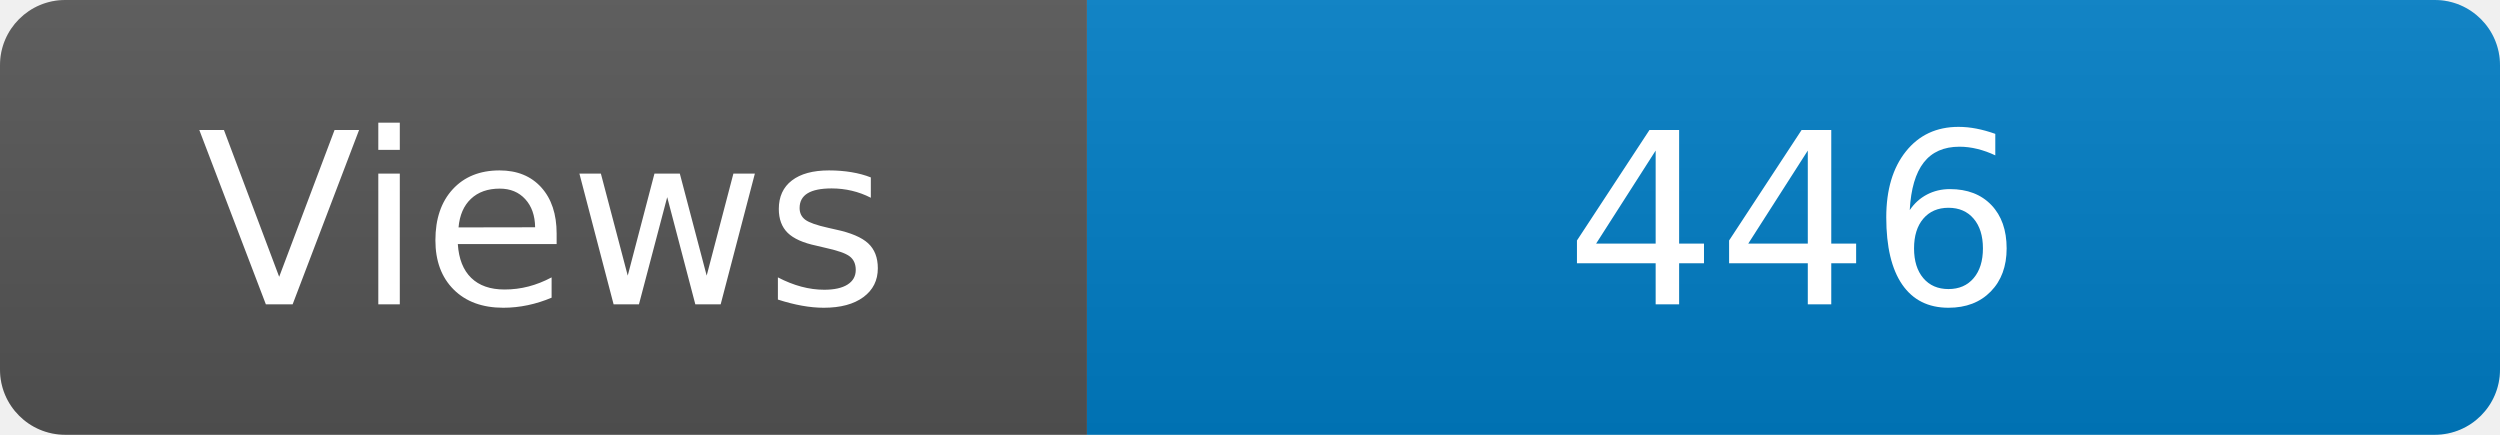
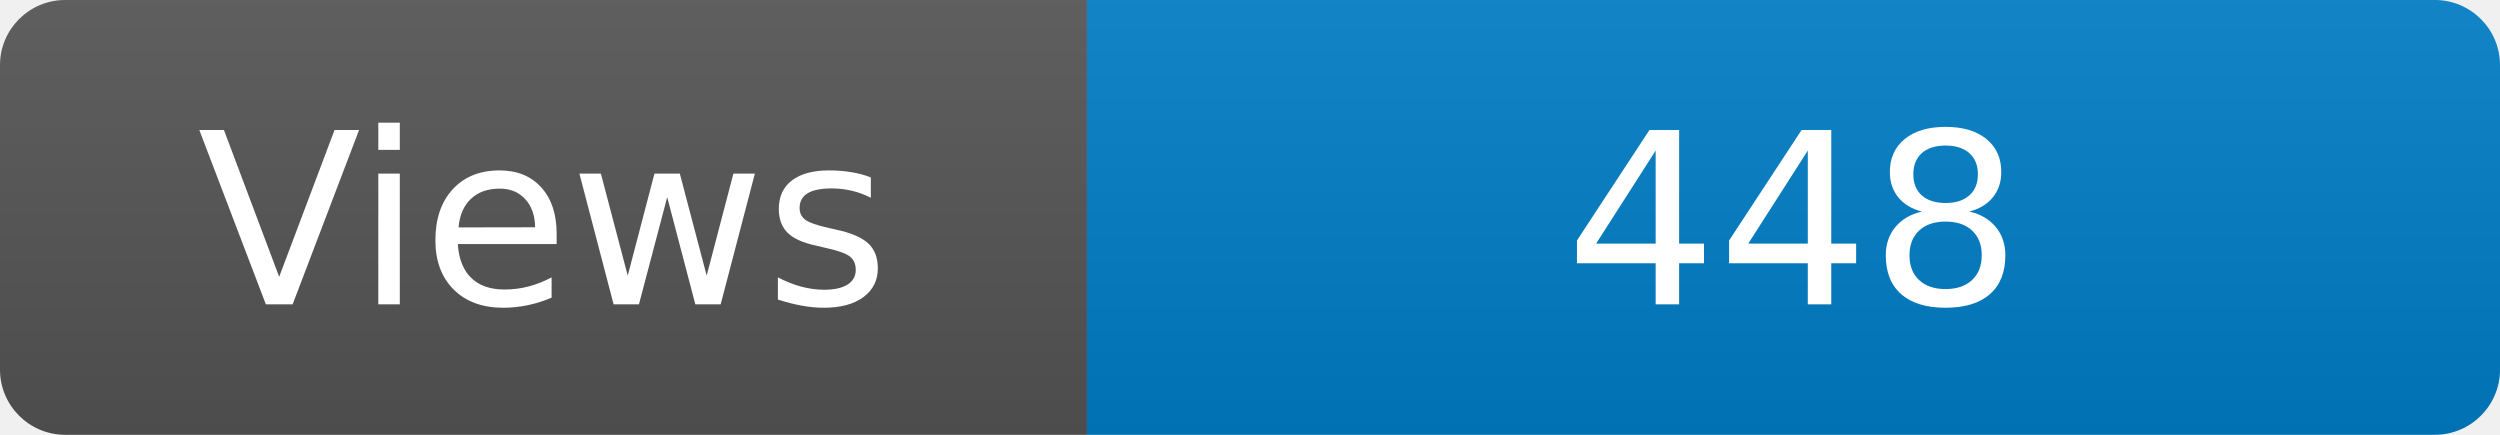
<svg xmlns="http://www.w3.org/2000/svg" width="115" height="20" role="img" aria-label="Maintained?: yes">
  <linearGradient id="s" x2="0" y2="100%">
    <stop offset="0" stop-color="#bbb" stop-opacity=".1" />
    <stop offset="1" stop-opacity=".1" />
  </linearGradient>
  <clipPath id="r">
    <rect width="115" height="20" rx="3" fill="#fff" />
  </clipPath>
  <g clip-path="url(#r)">
    <rect width="50" height="20" fill="#555" />
    <rect x="50" width="160" height="20" fill="#007ec6" />
    <rect width="115" height="20" fill="url(#s)" />
  </g>
  <g fill="#fff" text-anchor="middle" font-family="Verdana,Geneva,DejaVu Sans,sans-serif" font-size="110">
    <text x="250" y="140" transform="scale(.1)" fill="#fff">Views</text>
-     <text x="825" y="140" transform="scale(.1)" fill="#fff">446</text>
+     <text x="825" y="140" transform="scale(.1)" fill="#fff">448</text>
  </g>
</svg>
